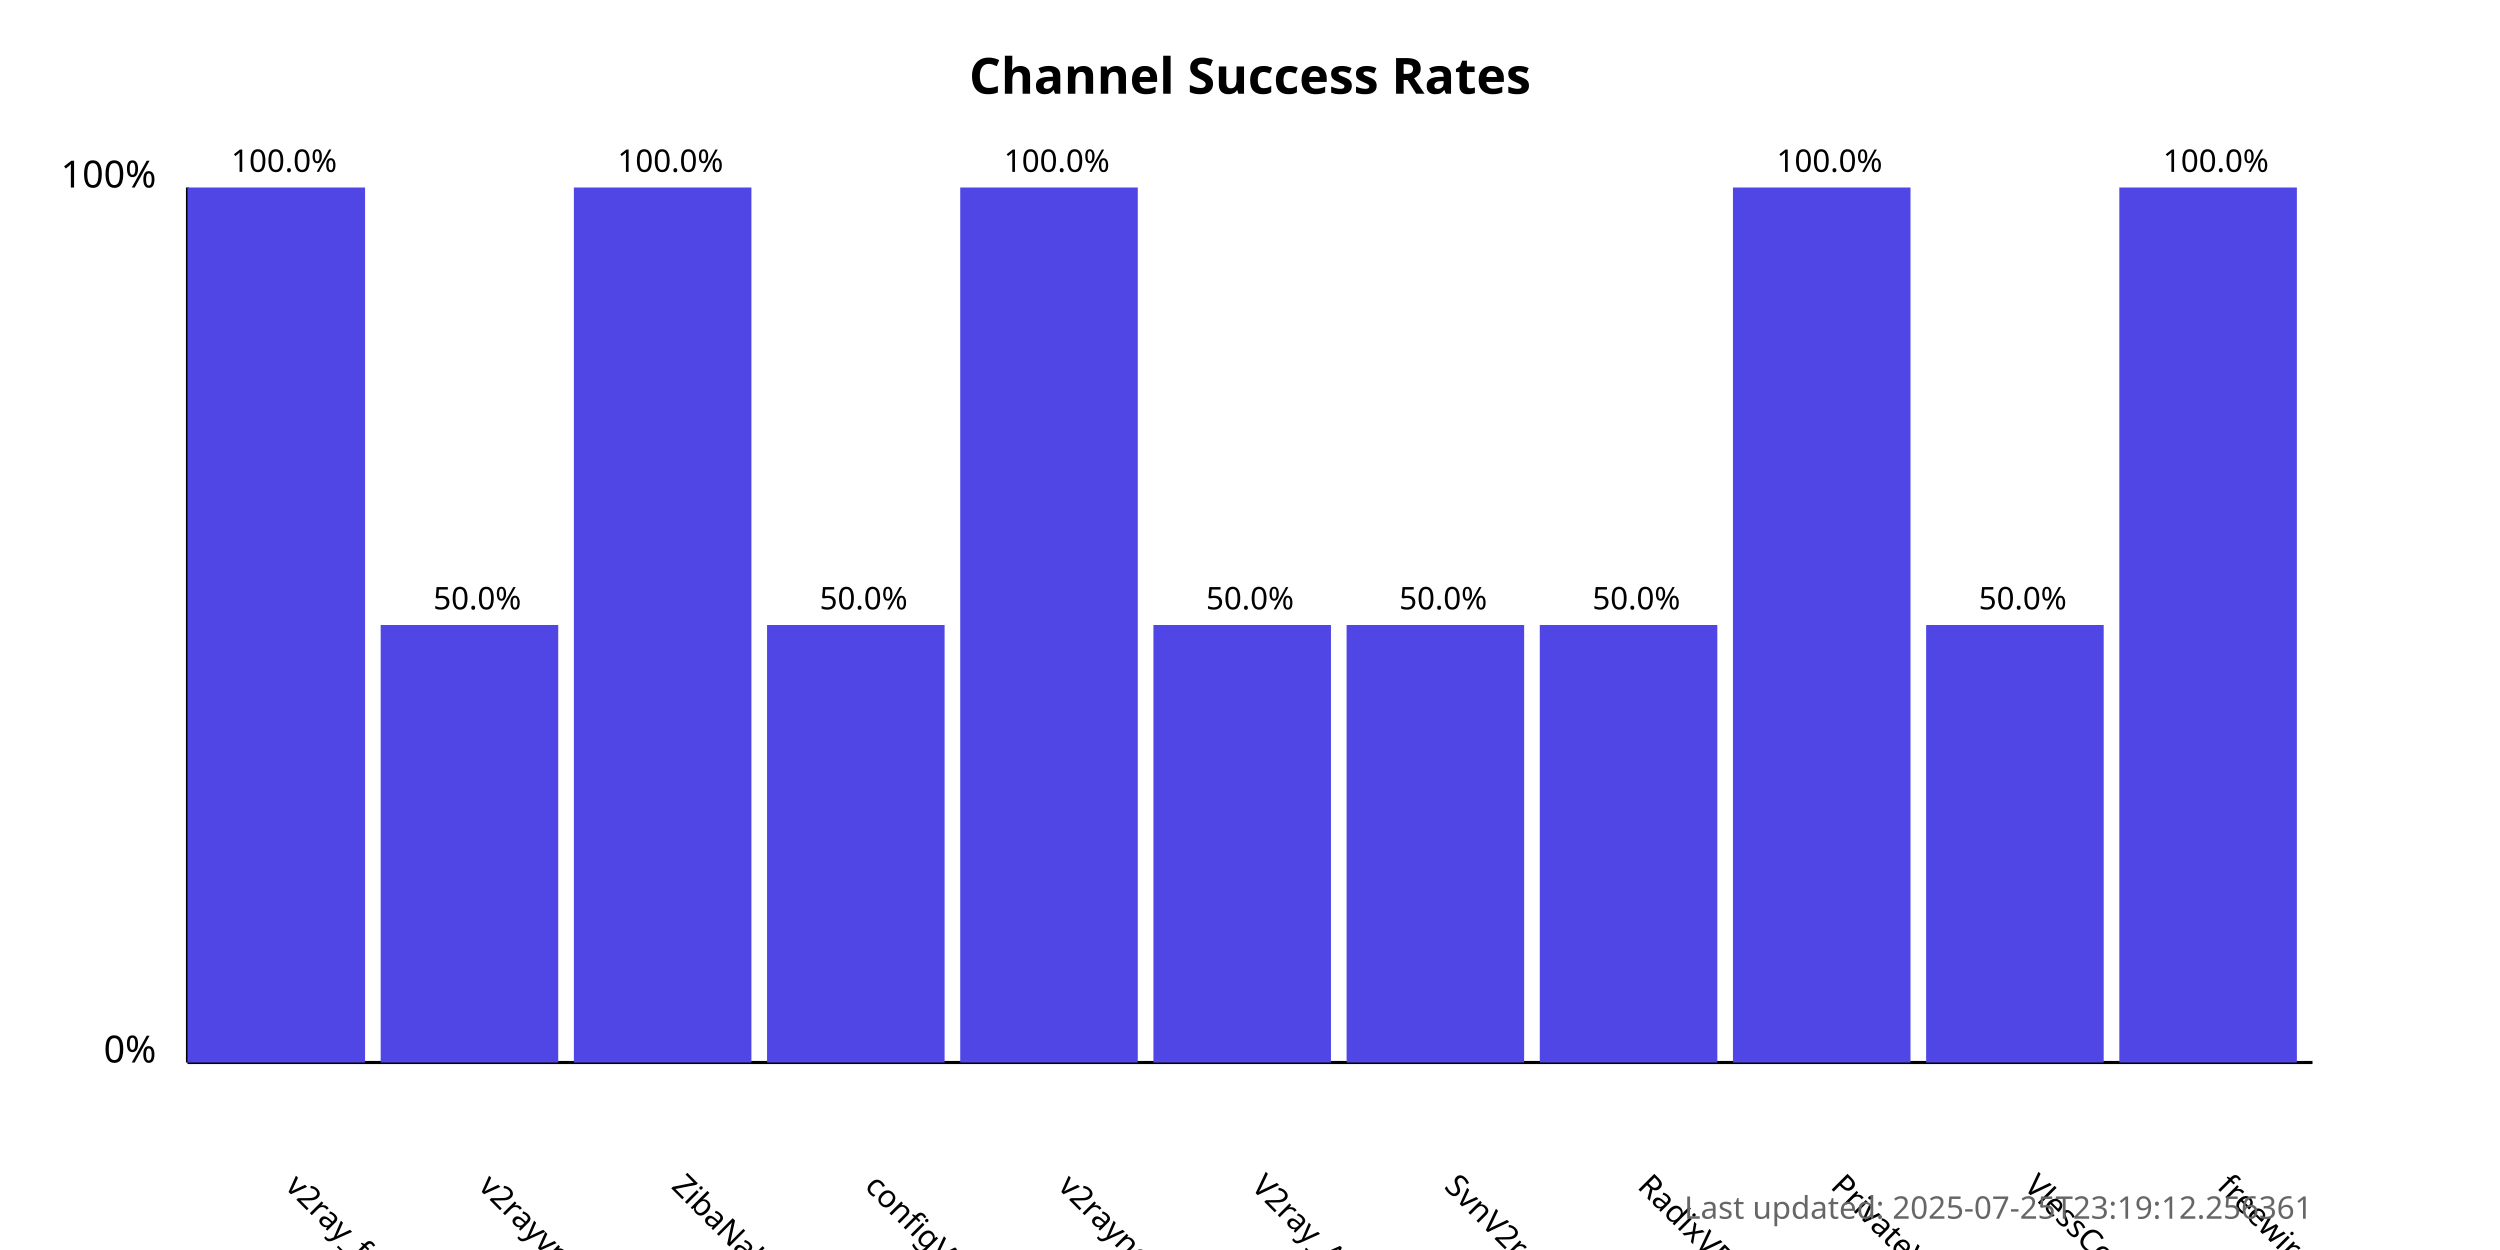
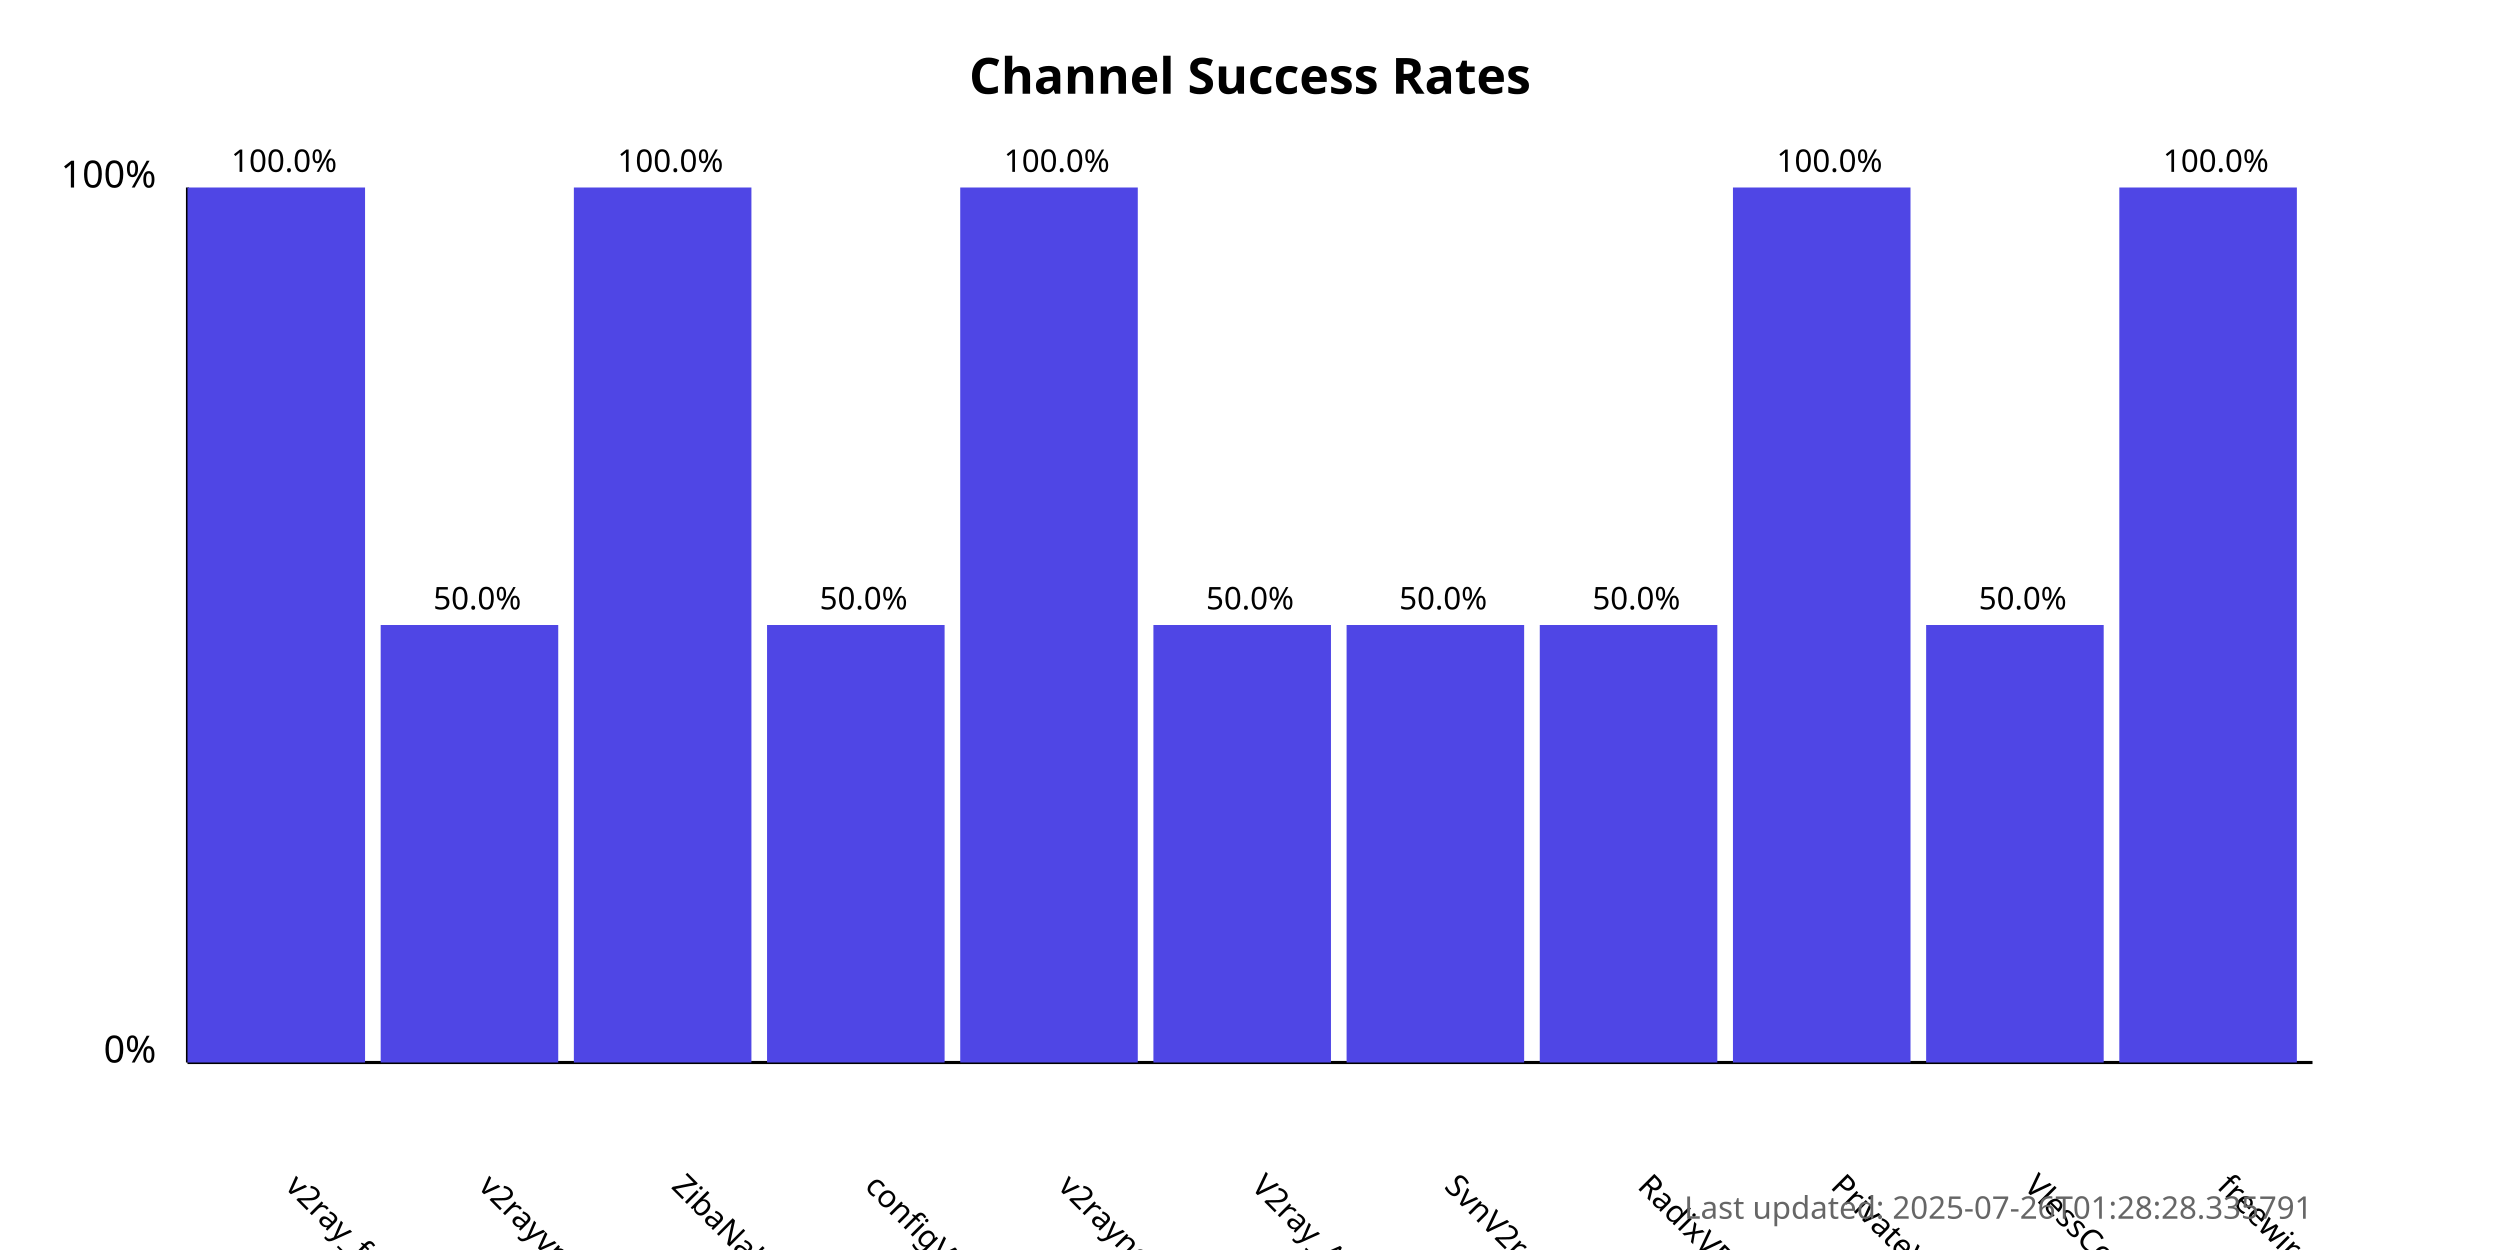
<svg xmlns="http://www.w3.org/2000/svg" width="800" height="400">
  <style>
            .chart-title { font: bold 16px sans-serif; }
            .axis-label { font: 12px sans-serif; }
            .tick-label { font: 10px sans-serif; }
            .bar { fill: #4f46e5; }
            .bar:hover { fill: #6366f1; }
            .timestamp { font: 10px sans-serif; fill: #666; }
        </style>
  <text x="400.0" y="30" text-anchor="middle" class="chart-title">
            Channel Success Rates
        </text>
  <line x1="60" y1="340" x2="60" y2="60" stroke="black" stroke-width="1" />
  <line x1="60" y1="340" x2="740" y2="340" stroke="black" stroke-width="1" />
  <text x="50" y="340" text-anchor="end" class="axis-label">0%</text>
  <text x="50" y="60" text-anchor="end" class="axis-label">100%</text>
  <g>
    <rect x="60" y="60.0" width="56.818" height="280.0" class="bar" />
    <text x="90.909" y="380" transform="rotate(45, 90.90909, 380)" text-anchor="start" class="tick-label">
                v2ray_free_conf
            </text>
    <text x="90.909" y="55.0" text-anchor="middle" class="tick-label">
                100.0%
            </text>
  </g>
  <g>
    <rect x="121.818" y="200.0" width="56.818" height="140.0" class="bar" />
    <text x="152.727" y="380" transform="rotate(45, 152.7273, 380)" text-anchor="start" class="tick-label">
                v2rayvpno
            </text>
    <text x="152.727" y="195.0" text-anchor="middle" class="tick-label">
                50.0%
            </text>
  </g>
  <g>
    <rect x="183.636" y="60.0" width="56.818" height="280.0" class="bar" />
    <text x="214.545" y="380" transform="rotate(45, 214.5455, 380)" text-anchor="start" class="tick-label">
                ZibaNabz
            </text>
    <text x="214.545" y="55.0" text-anchor="middle" class="tick-label">
                100.0%
            </text>
  </g>
  <g>
    <rect x="245.455" y="200.0" width="56.818" height="140.0" class="bar" />
    <text x="276.364" y="380" transform="rotate(45, 276.3636, 380)" text-anchor="start" class="tick-label">
                configV2rayForFree
            </text>
    <text x="276.364" y="195.0" text-anchor="middle" class="tick-label">
                50.0%
            </text>
  </g>
  <g>
    <rect x="307.273" y="60.0" width="56.818" height="280.0" class="bar" />
    <text x="338.182" y="380" transform="rotate(45, 338.1818, 380)" text-anchor="start" class="tick-label">
                v2rayngvpn
            </text>
    <text x="338.182" y="55.0" text-anchor="middle" class="tick-label">
                100.0%
            </text>
  </g>
  <g>
    <rect x="369.091" y="200.0" width="56.818" height="140.0" class="bar" />
    <text x="400.0" y="380" transform="rotate(45, 400.0, 380)" text-anchor="start" class="tick-label">
                V2ray_Alpha
            </text>
    <text x="400.0" y="195.0" text-anchor="middle" class="tick-label">
                50.0%
            </text>
  </g>
  <g>
    <rect x="430.909" y="200.0" width="56.818" height="140.0" class="bar" />
    <text x="461.818" y="380" transform="rotate(45, 461.8182, 380)" text-anchor="start" class="tick-label">
                SvnV2ray
            </text>
    <text x="461.818" y="195.0" text-anchor="middle" class="tick-label">
                50.0%
            </text>
  </g>
  <g>
    <rect x="492.727" y="200.0" width="56.818" height="140.0" class="bar" />
    <text x="523.636" y="380" transform="rotate(45, 523.6364, 380)" text-anchor="start" class="tick-label">
                RadixVPN
            </text>
    <text x="523.636" y="195.0" text-anchor="middle" class="tick-label">
                50.0%
            </text>
  </g>
  <g>
    <rect x="554.545" y="60.0" width="56.818" height="280.0" class="bar" />
    <text x="585.455" y="380" transform="rotate(45, 585.4545, 380)" text-anchor="start" class="tick-label">
                PrivateVPNs
            </text>
    <text x="585.455" y="55.0" text-anchor="middle" class="tick-label">
                100.0%
            </text>
  </g>
  <g>
    <rect x="616.364" y="200.0" width="56.818" height="140.0" class="bar" />
    <text x="647.273" y="380" transform="rotate(45, 647.2727, 380)" text-anchor="start" class="tick-label">
                VlessConfig
            </text>
    <text x="647.273" y="195.0" text-anchor="middle" class="tick-label">
                50.0%
            </text>
  </g>
  <g>
    <rect x="678.182" y="60.0" width="56.818" height="280.0" class="bar" />
    <text x="709.091" y="380" transform="rotate(45, 709.0909, 380)" text-anchor="start" class="tick-label">
                freewireguard
            </text>
    <text x="709.091" y="55.0" text-anchor="middle" class="tick-label">
                100.0%
            </text>
  </g>
  <text x="740" y="390" text-anchor="end" class="timestamp">
-             Last updated: 2025-07-25T23:19:12.256361
+             Last updated: 2025-07-26T01:28:28.335791
        </text>
</svg>
